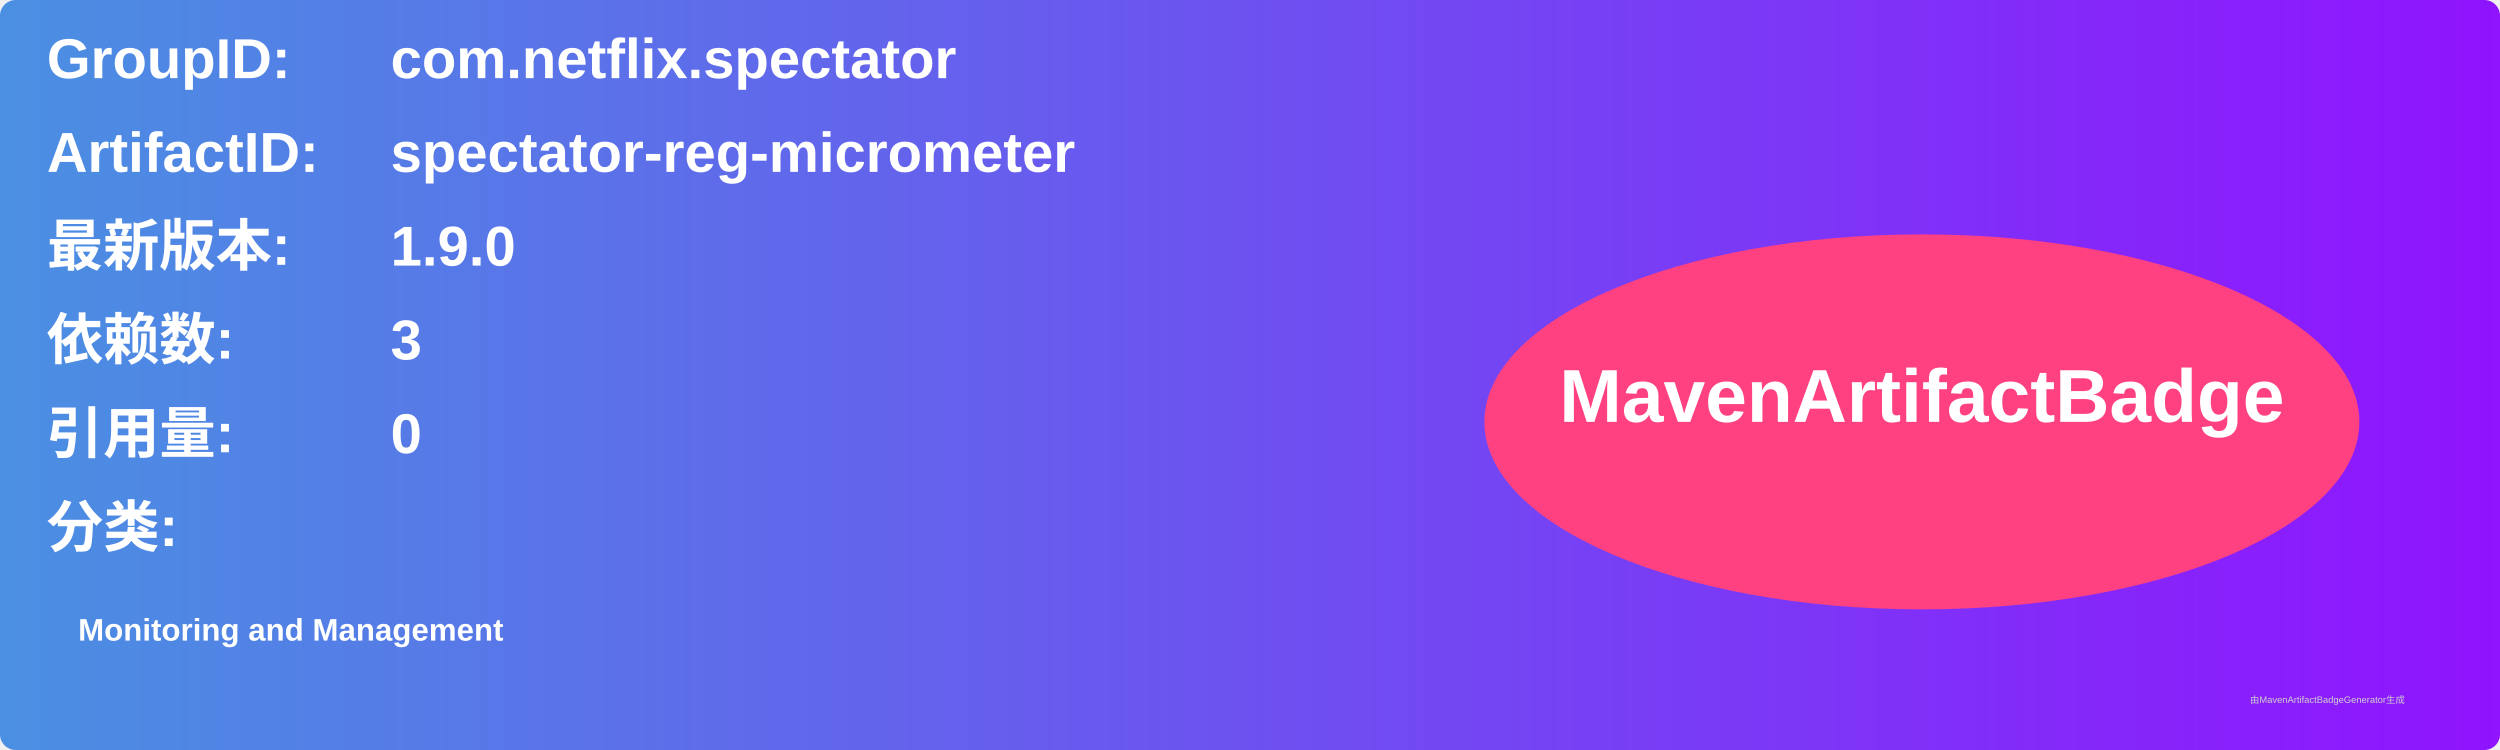
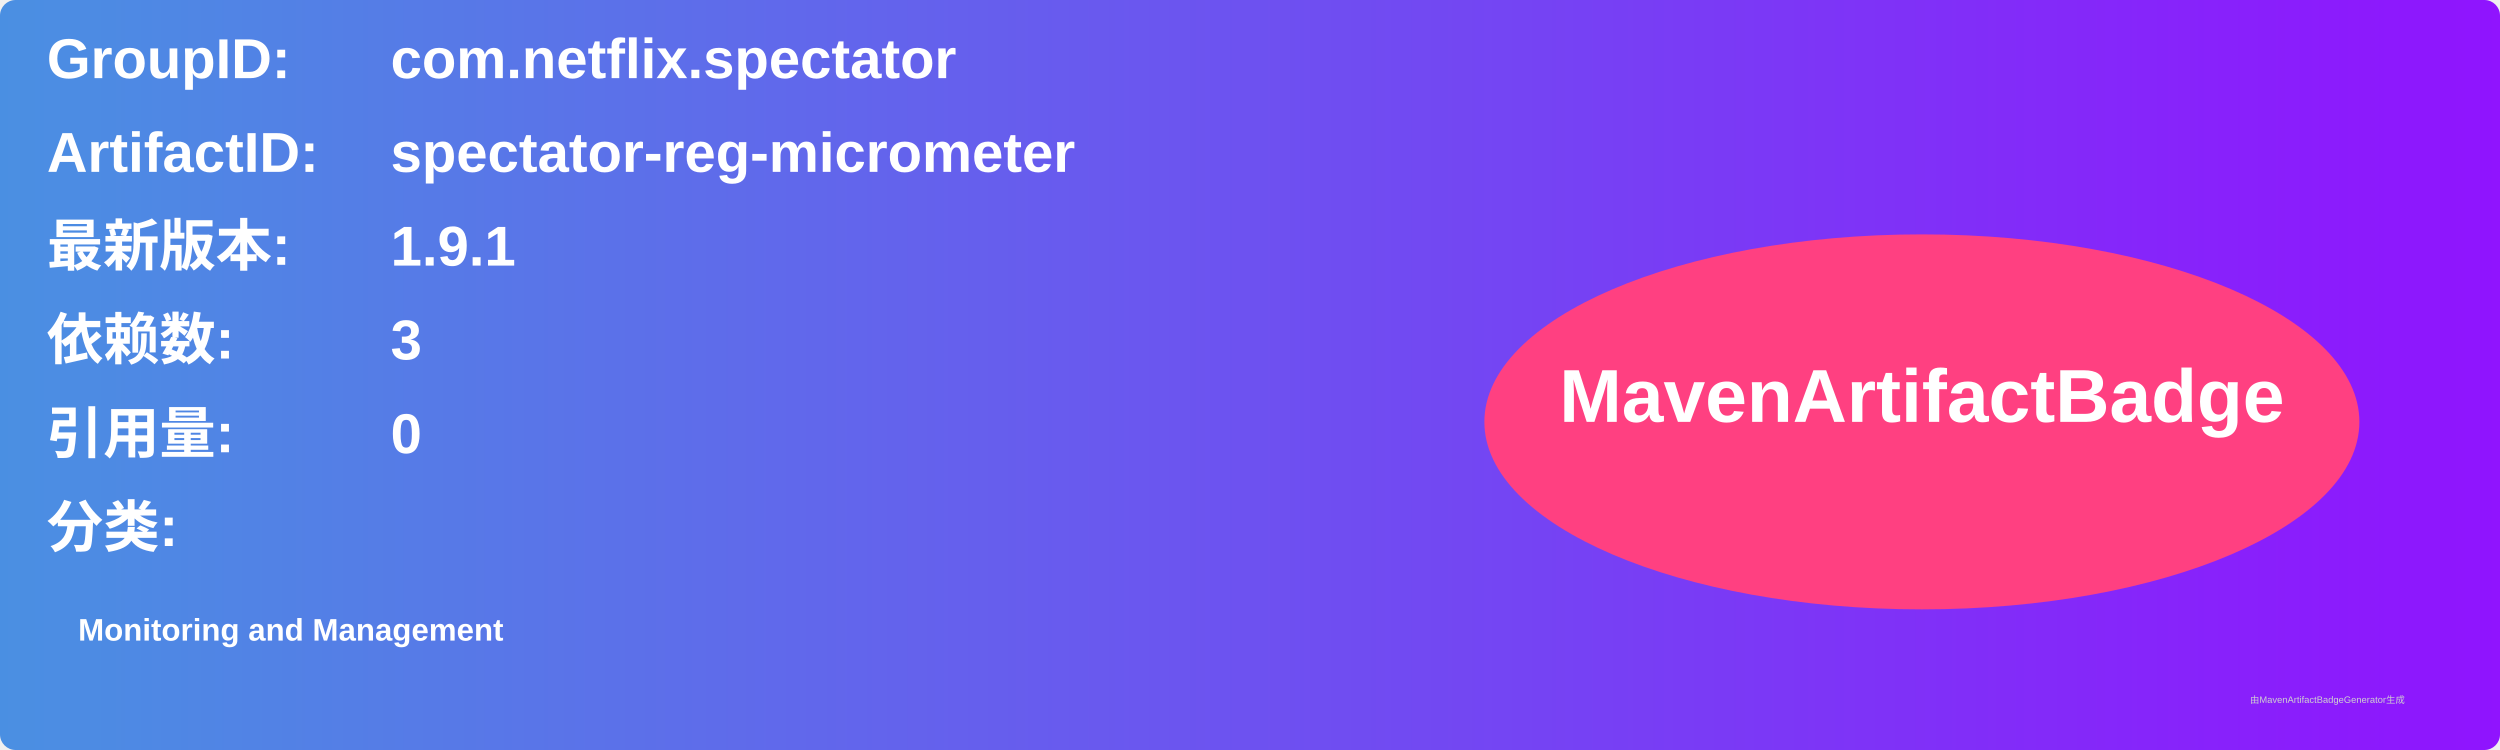
<svg xmlns="http://www.w3.org/2000/svg" width="800" height="240" viewBox="0 0 800 240">
  <linearGradient id="grad" x1="0%" y1="0%" x2="100%" y2="0%">
    <stop offset="0%" stop-color="#4a90e2" />
    <stop offset="100%" stop-color="#9013fe" />
  </linearGradient>
  <rect width="100%" height="100%" rx="5" ry="5" fill="url(#grad)" />
  <g transform="translate(15, 15)">
    <text x="0" y="10" font-family="Arial" font-size="18" fill="white" font-weight="bold" width="260">GroupID:</text>
    <text x="110" y="10" font-family="Arial" font-size="18" fill="white" font-weight="bold" width="460">com.netflix.spectator</text>
    <text x="0" y="40" font-family="Arial" font-size="18" fill="white" font-weight="bold" width="260">ArtifactID:</text>
    <text x="110" y="40" font-family="Arial" font-size="18" fill="white" font-weight="bold" width="460">spectator-reg-micrometer</text>
    <text x="0" y="70" font-family="Arial" font-size="18" fill="white" font-weight="bold">最新版本:</text>
    <text x="110" y="70" font-family="Arial" font-size="18" fill="white" font-weight="bold">
-       <tspan font-weight="bold">1.9.0</tspan>
+       <tspan font-weight="bold">1.9.1</tspan>
    </text>
    <text x="0" y="100" font-family="Arial" font-size="18" fill="white" font-weight="bold">依赖数: </text>
    <text x="110" y="100" font-family="Arial" font-size="18" fill="white">
      <tspan font-weight="bold">3</tspan>
    </text>
    <text x="0" y="130" font-family="Arial" font-size="18" fill="white" font-weight="bold">引用量: </text>
    <text x="110" y="130" font-family="Arial" font-size="18" fill="white">
      <tspan font-weight="bold">0</tspan>
    </text>
    <text x="0" y="160" font-family="Arial" font-size="18" fill="white" font-weight="bold">分类:</text>
    <text x="10" y="190" font-family="Arial" font-size="10" fill="white">
      <tspan font-weight="bold">Monitoring and Management</tspan>
    </text>
    <ellipse cx="600" cy="120" rx="140" ry="60" fill="#ff4081" />
    <text x="600" y="120" text-anchor="middle" font-family="Arial" font-size="24" fill="white" font-weight="bold">MavenArtifactBadge</text>
  </g>
  <text x="720" y="225" font-family="Arial" font-size="3" fill="#d0d0d0">由MavenArtifactBadgeGenerator生成</text>
</svg>
